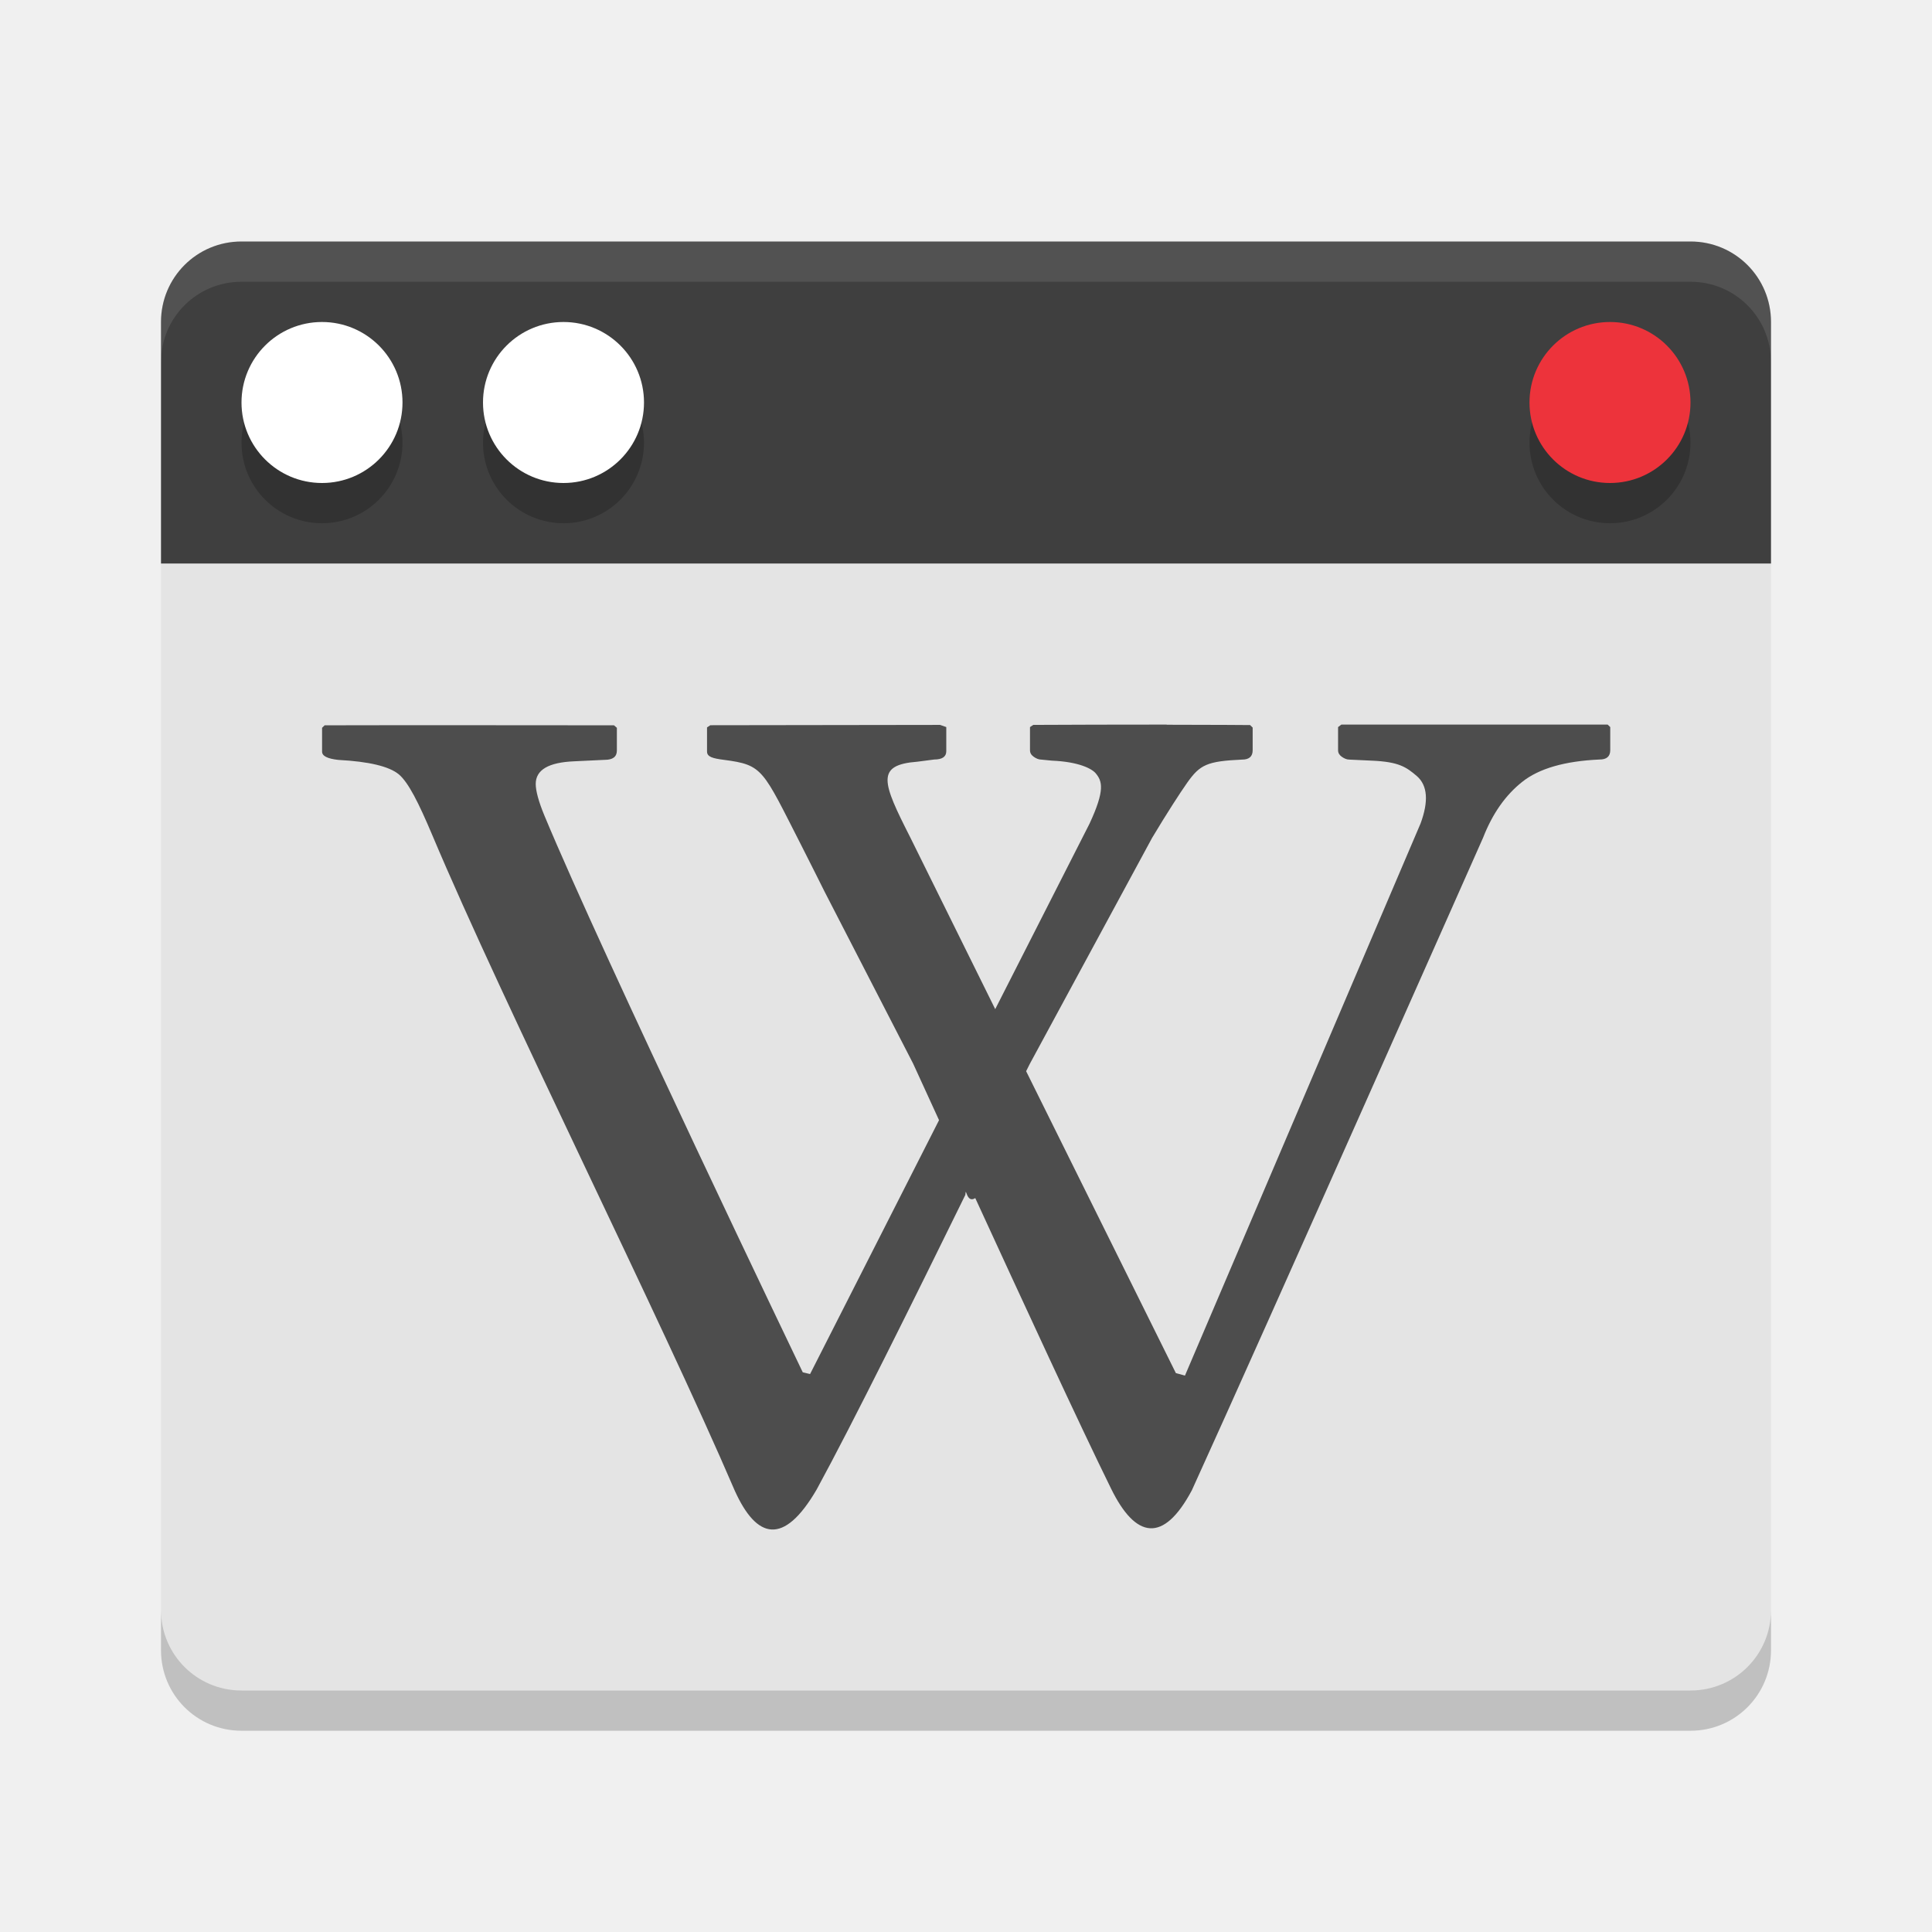
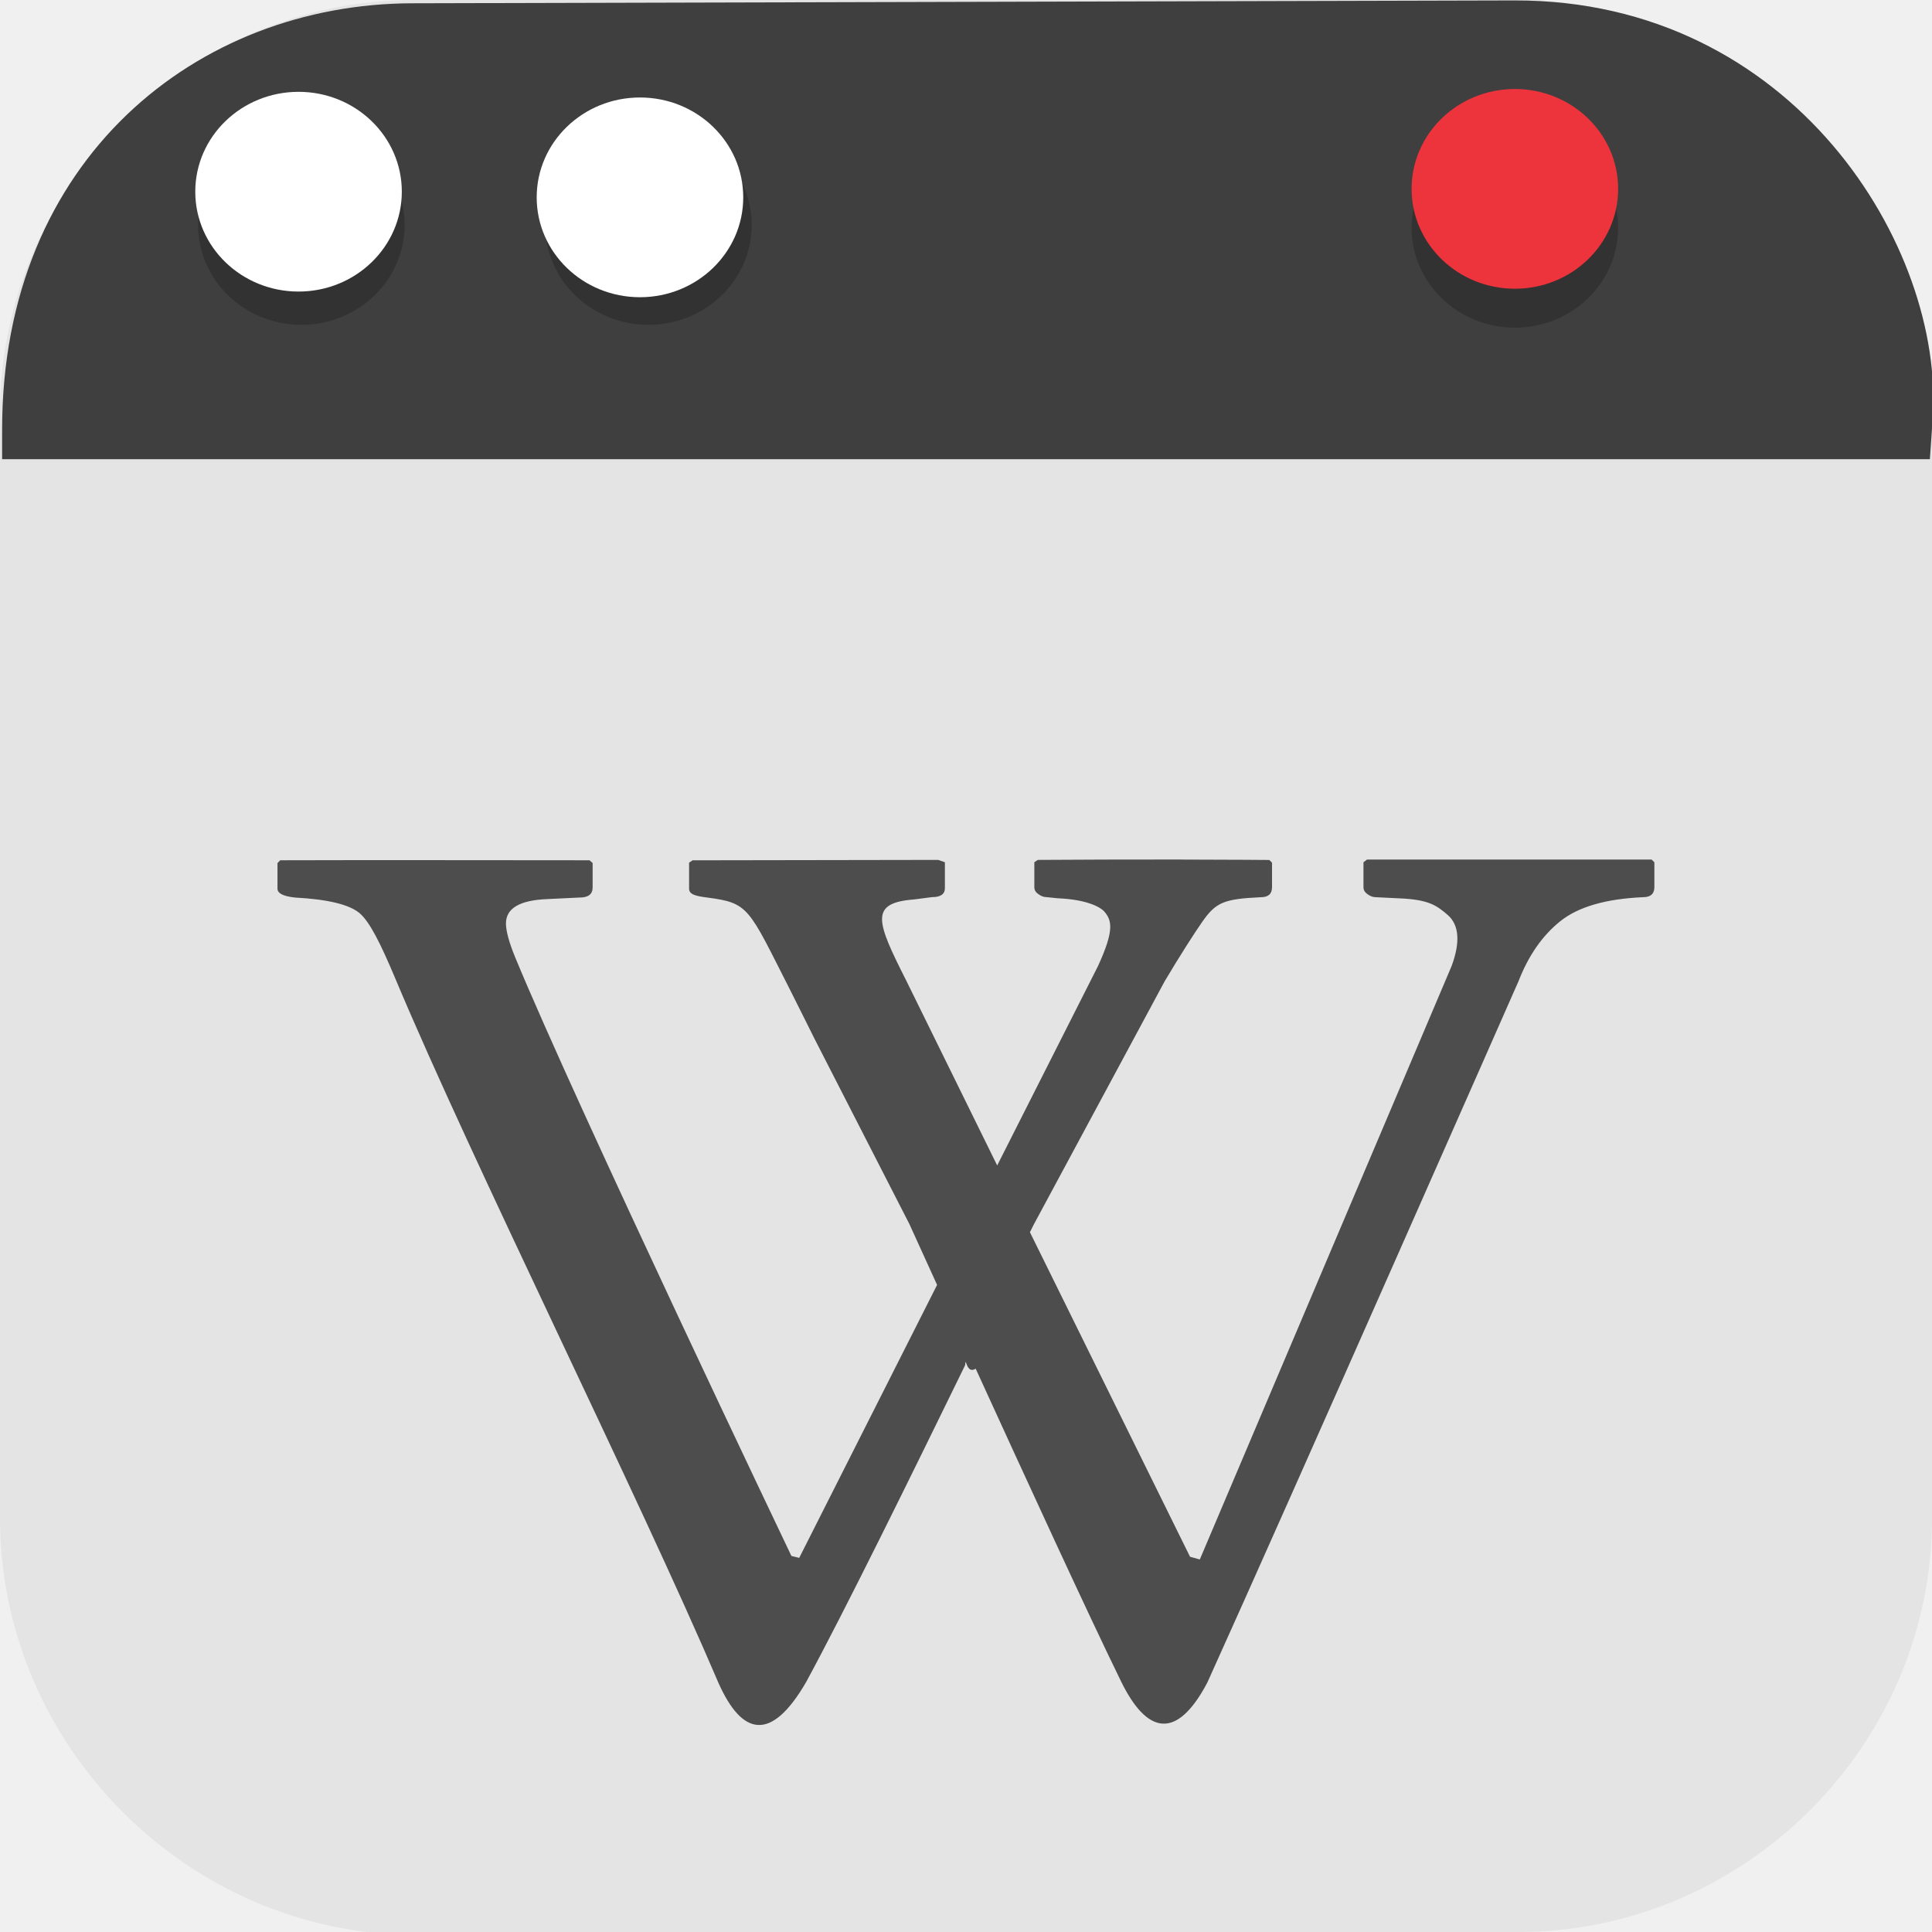
- <svg xmlns="http://www.w3.org/2000/svg" width="24" height="24" version="1.1">
-   <path style="fill:#e4e4e4" d="m 21,21 c 0.554,0 1,-0.446 1,-1 V 7 H 2 v 13 c 0,0.554 0.446,1 1,1 z" />
-   <path style="fill:#3f3f3f" d="m 21,3 c 0.554,0 1,0.446 1,1 V 7 H 2 V 4 C 2,3.446 2.446,3 3,3 Z" />
-   <path fill="#fff" opacity="0.1" d="m3 3c-0.554 0-1 0.446-1 1v0.5c0-0.554 0.446-1 1-1h18c0.554 0 1 0.446 1 1v-0.5c0-0.554-0.446-1-1-1z" />
-   <circle opacity="0.2" cx="-20" cy="-5.5" r="1" transform="scale(-1)" />
-   <circle style="fill:#ed333b" cx="-20" cy="-5" r="1" transform="scale(-1)" />
-   <circle opacity="0.2" cx="-7" cy="-5.5" r="1" transform="scale(-1)" />
-   <circle fill="#ffffff" cx="-7" cy="-5" r="1" transform="scale(-1)" />
-   <circle opacity="0.2" cx="-4" cy="-5.5" r="1" transform="scale(-1)" />
-   <circle fill="#ffffff" cx="-4" cy="-5" r="1" transform="scale(-1)" />
-   <path opacity="0.2" d="m2 20v0.5c0 0.554 0.446 1 1 1h18c0.554 0 1-0.446 1-1v-0.5c0 0.554-0.446 1-1 1h-18c-0.554 0-1-0.446-1-1z" />
-   <path fill="#4d4d4d" d="m 14.492,9.001 c -0.569,-3.555e-4 -1.242,0.002 -1.656,0.004 l -0.041,0.027 v 0.287 c 0,0.035 0.015,0.059 0.045,0.081 0.031,0.022 0.062,0.036 0.095,0.036 l 0.132,0.013 c 0.339,0.014 0.498,0.102 0.544,0.157 0.081,0.097 0.119,0.206 -0.077,0.627 l -1.171,2.303 -1.057,-2.137 C 10.959,9.716 10.875,9.502 11.397,9.462 l 0.208,-0.027 c 0.1,0 0.15,-0.035 0.15,-0.103 v -0.3 l -0.077,-0.027 c 0,0 -1.97,0.003 -2.854,0.004 l -0.041,0.027 v 0.3 c 0,0.067 0.072,0.085 0.209,0.103 0.49,0.064 0.478,0.114 0.962,1.062 0.073,0.142 0.286,0.569 0.286,0.569 l 1.103,2.142 c 0,0 0.238,0.52 0.322,0.703 l -1.602,3.154 -0.091,-0.022 c 0,0 -2.488,-5.181 -3.208,-6.913 -0.075,-0.18 -0.109,-0.313 -0.109,-0.395 0,-0.176 0.159,-0.269 0.481,-0.282 l 0.377,-0.018 c 0.099,0 0.15,-0.038 0.15,-0.116 v -0.282 l -0.036,-0.031 c 0,0 -2.978,-0.003 -3.594,0 l -0.032,0.031 v 0.296 c 0,0.054 0.065,0.088 0.204,0.103 0.378,0.02 0.629,0.08 0.749,0.179 0.119,0.1 0.246,0.353 0.413,0.748 0.904,2.145 2.826,5.974 3.762,8.154 0.27,0.595 0.605,0.688 1.016,-0.018 0.443,-0.812 1.219,-2.38 1.847,-3.66 0.009,-0.124 0.009,0.115 0.123,0.04 0.586,1.275 1.294,2.811 1.688,3.611 0.305,0.621 0.65,0.681 1.003,0.018 0.921,-2.022 3.617,-8.105 3.617,-8.105 0.117,-0.299 0.277,-0.528 0.486,-0.694 0.208,-0.166 0.529,-0.259 0.962,-0.278 0.088,0 0.132,-0.039 0.132,-0.116 v -0.287 l -0.032,-0.031 h -3.308 l -0.041,0.031 v 0.287 c 0,0.034 0.015,0.059 0.045,0.081 0.031,0.022 0.062,0.036 0.095,0.036 l 0.277,0.013 c 0.339,0.014 0.431,0.08 0.563,0.193 0.131,0.115 0.147,0.31 0.045,0.587 l -2.927,6.859 -0.113,-0.031 -1.86,-3.75 c 0.002,-0.004 0.045,-0.09 0.045,-0.09 l 1.52,-2.809 c 0.177,-0.296 0.349,-0.562 0.436,-0.685 0.159,-0.225 0.247,-0.267 0.681,-0.287 0.088,0 0.132,-0.038 0.132,-0.116 v -0.282 l -0.032,-0.031 c 0,0 -0.466,-0.004 -1.035,-0.004 z" />
+ <svg xmlns="http://www.w3.org/2000/svg" id="_图层_1" version="1.1" viewBox="0 0 64 64" width="24" height="24" xml:space="preserve">
+   <defs id="defs6">
+     <style id="style1">
+       .st0 {
+         fill-opacity: .5;
+       }
+ 
+       .st0, .st1, .st2, .st3, .st4, .st5, .st6, .st7 {
+         fill: #fff;
+       }
+ 
+       .st8 {
+         fill: #133c9a;
+       }
+ 
+       .st2, .st9 {
+         display: none;
+       }
+ 
+       .st3 {
+         fill-opacity: .2;
+       }
+ 
+       .st4 {
+         fill-opacity: .9;
+       }
+ 
+       .st10 {
+         fill: #3370ff;
+       }
+ 
+       .st11 {
+         fill: url(#_未命名的渐变_3);
+       }
+ 
+       .st12 {
+         fill: url(#_未命名的渐变);
+       }
+ 
+       .st5 {
+         fill-opacity: .3;
+       }
+ 
+       .st6 {
+         fill-opacity: 0;
+       }
+ 
+       .st7 {
+         fill-opacity: .7;
+       }
+ 
+       .st13 {
+         fill: #00d6b9;
+       }
+ 
+       .st14 {
+         fill: url(#_未命名的渐变_2);
+       }
+     </style>
+     <radialGradient id="_未命名的渐变" data-name="未命名的渐变" cx="123.9" cy="-40.2" fx="123.9" fy="-40.2" r="59.4" gradientTransform="translate(-26.8 25.5) scale(.6 -.7)" gradientUnits="userSpaceOnUse">
+       <stop offset="0" stop-color="#db202e" id="stop1" />
+       <stop offset="1" stop-color="#e01b24" id="stop2" />
+     </radialGradient>
+     <radialGradient id="_未命名的渐变_2" data-name="未命名的渐变 2" cx="67.6" cy="26.8" fx="67.6" fy="26.8" r="105.2" gradientTransform="translate(-26.6 25.3) scale(.6 -.7)" gradientUnits="userSpaceOnUse">
+       <stop offset="0" stop-color="#ffb648" id="stop3" />
+       <stop offset="1" stop-color="#ff7800" stop-opacity="0" id="stop4" />
+     </radialGradient>
+     <radialGradient id="_未命名的渐变_3" data-name="未命名的渐变 3" cx="61.7" cy="18.6" fx="61.7" fy="18.6" r="68" gradientTransform="translate(-26.8 25.8) scale(.6 -.7)" gradientUnits="userSpaceOnUse">
+       <stop offset="0" stop-color="#c64600" id="stop5" />
+       <stop offset="1" stop-color="#a51d2d" id="stop6" />
+     </radialGradient>
+   </defs>
+   <path class="st1" d="M47.5,64.1H13.8c-7.6,0-13.8-6.3-13.8-13.8V13.7C0,6.2,6.2,0,13.7,0h36.6c7.5,0,13.7,6.2,13.7,13.7v36.6c0,7.5-6.2,13.7-13.7,13.7h-2.9.1Z" id="path6" style="fill:#e4e4e4;fill-opacity:1" />
+   <g id="g30" transform="matrix(1.140351,0,0,1.10274,-4.491287,0.903658)">
+     <path style="fill:#4d4d4d" d="m 38.228,25 c -1.422,-0.001 -3.105,0.004 -4.141,0.012 l -0.102,0.07 v 0.745 c 0,0.091 0.038,0.155 0.113,0.21 0.077,0.058 0.154,0.093 0.238,0.093 l 0.329,0.035 c 0.847,0.036 1.245,0.265 1.361,0.408 0.202,0.253 0.296,0.535 -0.193,1.631 l -2.927,5.987 -2.643,-5.556 C 29.396,26.859 29.184,26.304 30.491,26.2 l 0.522,-0.07 c 0.251,0 0.374,-0.09 0.374,-0.268 v -0.78 l -0.193,-0.07 c 0,0 -4.924,0.009 -7.136,0.012 l -0.102,0.07 v 0.78 c 0,0.174 0.179,0.222 0.522,0.268 1.224,0.165 1.194,0.296 2.405,2.761 0.182,0.37 0.715,1.479 0.715,1.479 l 2.757,5.568 c 0,0 0.596,1.352 0.805,1.829 l -4.005,8.2 -0.227,-0.058 c 0,0 -6.22,-13.469 -8.02,-17.973 -0.187,-0.467 -0.272,-0.812 -0.272,-1.025 0,-0.458 0.398,-0.7 1.202,-0.734 l 0.942,-0.047 c 0.248,0 0.374,-0.099 0.374,-0.303 v -0.734 l -0.091,-0.082 c 0,0 -7.446,-0.009 -8.985,0 l -0.079,0.084 v 0.768 c 0,0.14 0.163,0.229 0.51,0.268 0.945,0.052 1.573,0.208 1.872,0.466 0.298,0.261 0.614,0.918 1.032,1.945 2.261,5.576 7.065,15.532 9.404,21.199 0.674,1.548 1.513,1.789 2.541,-0.047 1.108,-2.111 3.047,-6.187 4.617,-9.516 0.023,-0.323 0.023,0.299 0.306,0.105 1.466,3.316 3.236,7.307 4.22,9.388 0.762,1.615 1.626,1.77 2.507,0.047 2.303,-5.257 9.041,-21.071 9.041,-21.071 0.292,-0.777 0.693,-1.372 1.214,-1.805 0.52,-0.431 1.322,-0.673 2.405,-0.722 0.221,0 0.329,-0.102 0.329,-0.303 v -0.745 l -0.079,-0.082 h -8.27 l -0.102,0.082 v 0.745 c 0,0.088 0.038,0.154 0.113,0.21 0.077,0.058 0.154,0.093 0.238,0.093 l 0.692,0.035 c 0.848,0.036 1.079,0.209 1.407,0.501 0.327,0.3 0.368,0.807 0.113,1.526 l -7.317,17.833 -0.284,-0.082 -4.651,-9.749 c 0.004,-0.009 0.113,-0.233 0.113,-0.233 l 3.8,-7.303 c 0.443,-0.771 0.873,-1.462 1.089,-1.782 0.396,-0.586 0.618,-0.693 1.702,-0.745 0.221,0 0.329,-0.099 0.329,-0.303 v -0.734 l -0.079,-0.082 c 0,0 -1.165,-0.01 -2.586,-0.012 z" id="path2" />
+     <path style="fill:#3f3f3f;stroke-width:1.072" d="M 47.928,-0.806 C 56.043,-0.828 60.423,6.627 60.082,11.743 L 60,12.975 H 4 V 12.082 C 4,3.935 9.68,-0.705 15.908,-0.721 Z" id="path3" />
+     <circle style="opacity:0.2" cx="-47.944" cy="-6.024" r="3" transform="scale(-1)" id="circle3" />
+     <circle style="opacity:0.2" cx="-22.775" cy="-5.939" r="3" transform="scale(-1)" id="circle4" />
+     <circle style="opacity:0.2" cx="-12.693" cy="-5.939" r="3" transform="scale(-1)" id="circle5" />
+     <circle style="fill:#ed333b" cx="-47.944" cy="-4.854" r="3" transform="scale(-1)" id="circle6" />
+     <circle style="fill:#ffffff" cx="-22.529" cy="-5.109" r="3" transform="scale(-1)" id="circle7" />
+     <circle style="fill:#ffffff" cx="-12.611" cy="-4.939" r="3" transform="scale(-1)" id="circle8" />
+   </g>
</svg>
